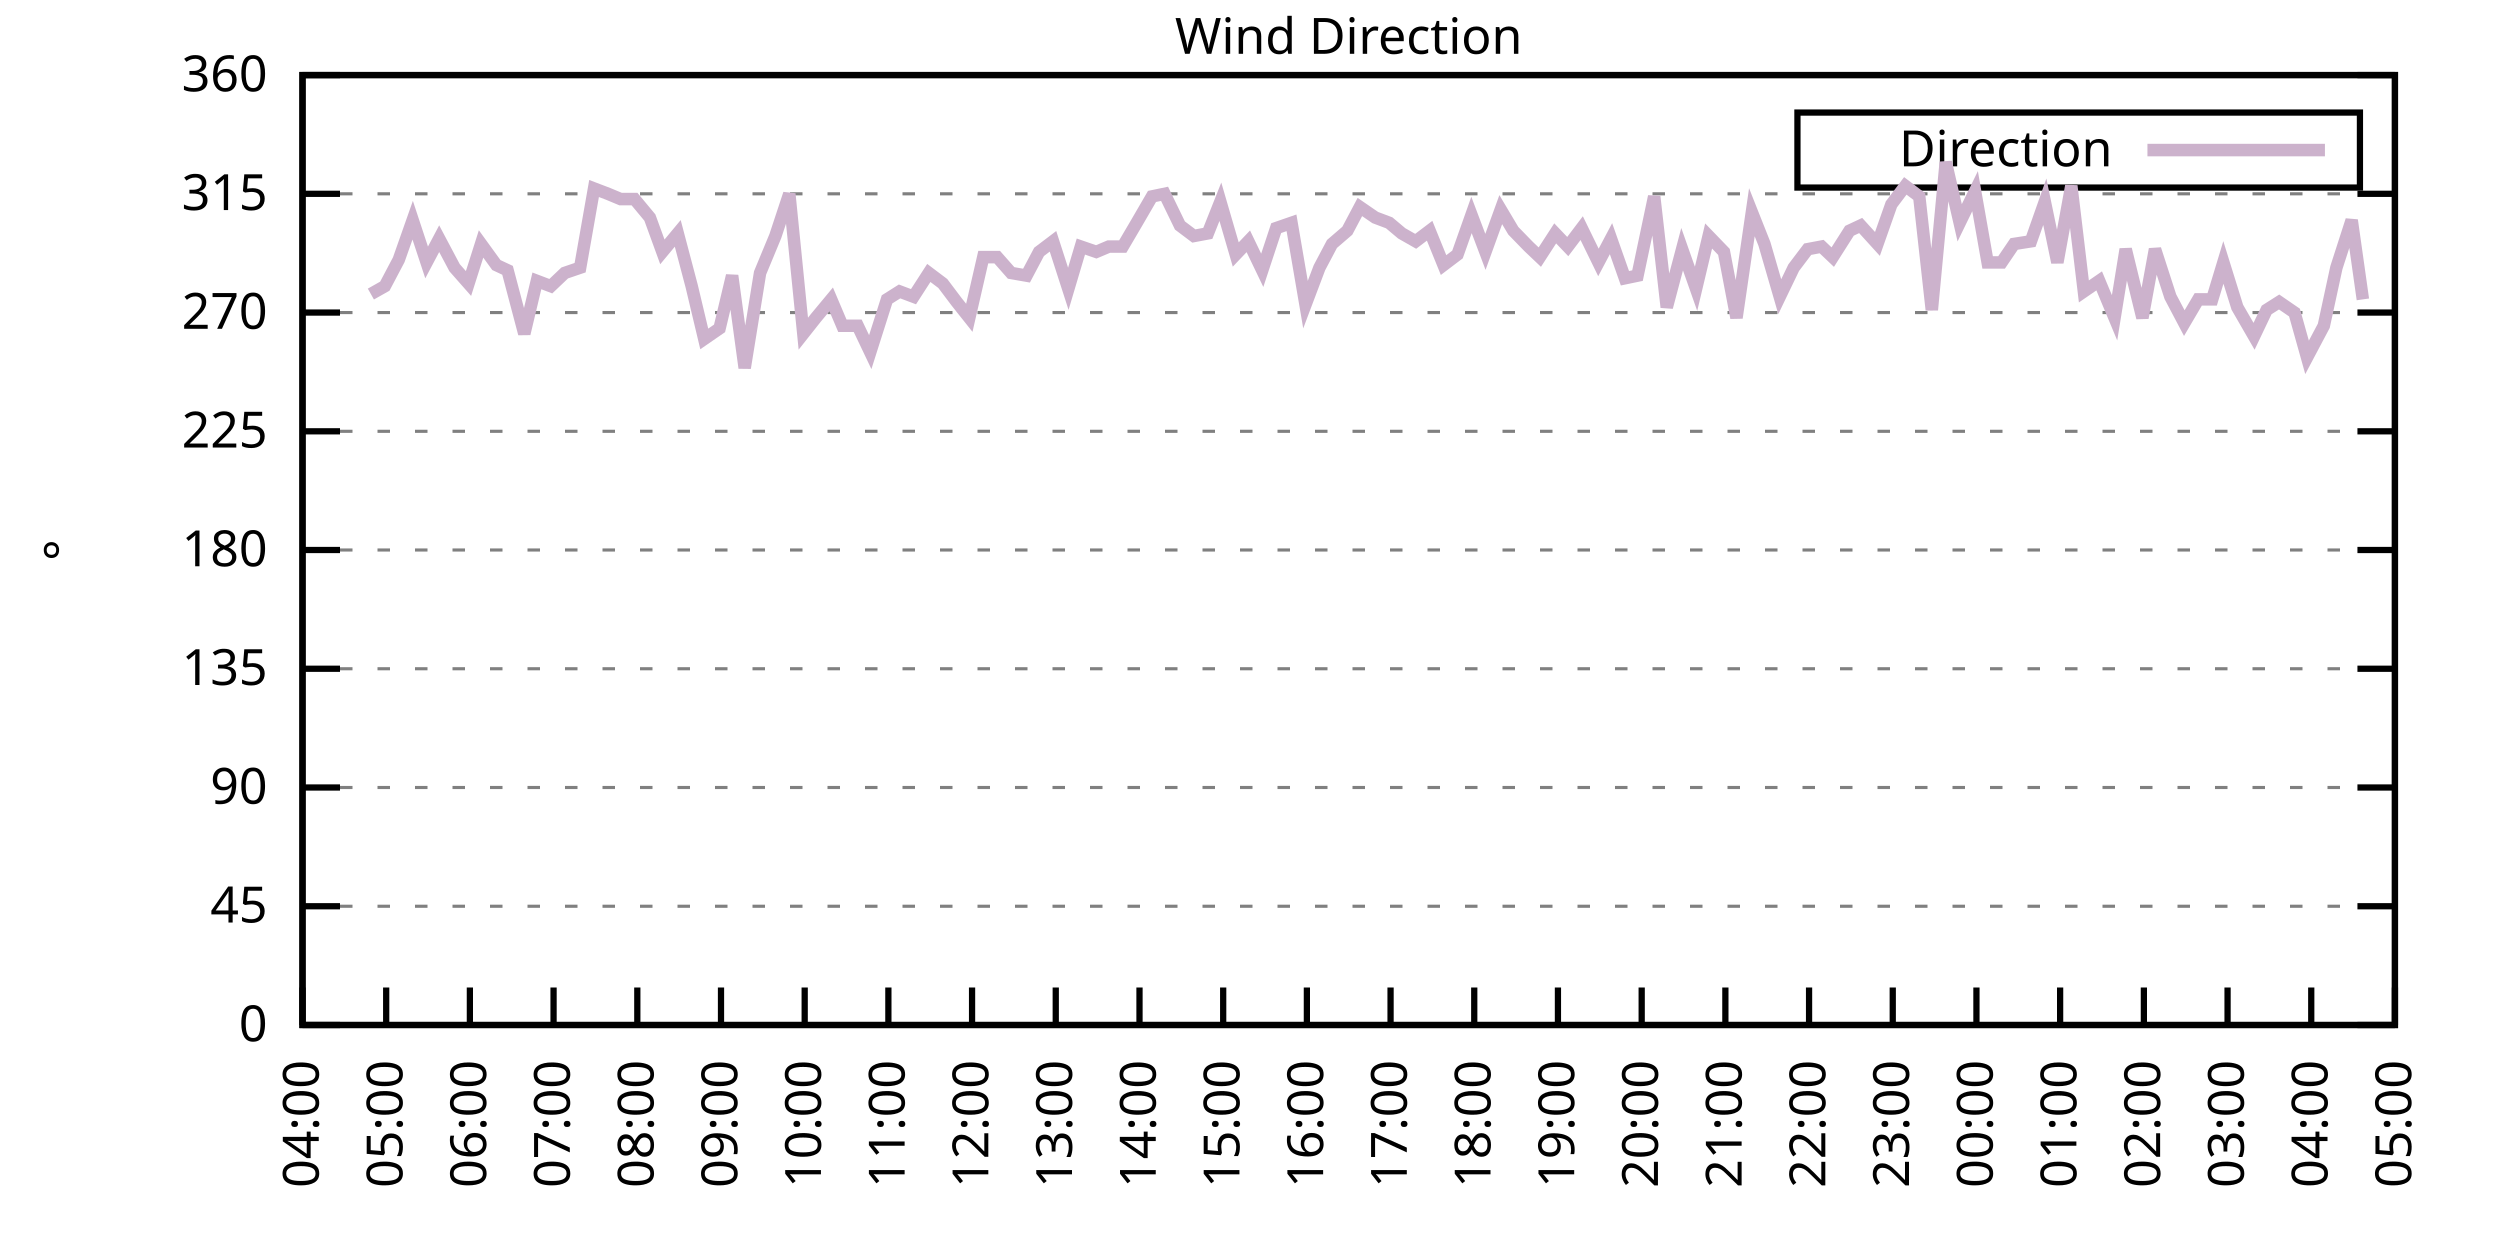
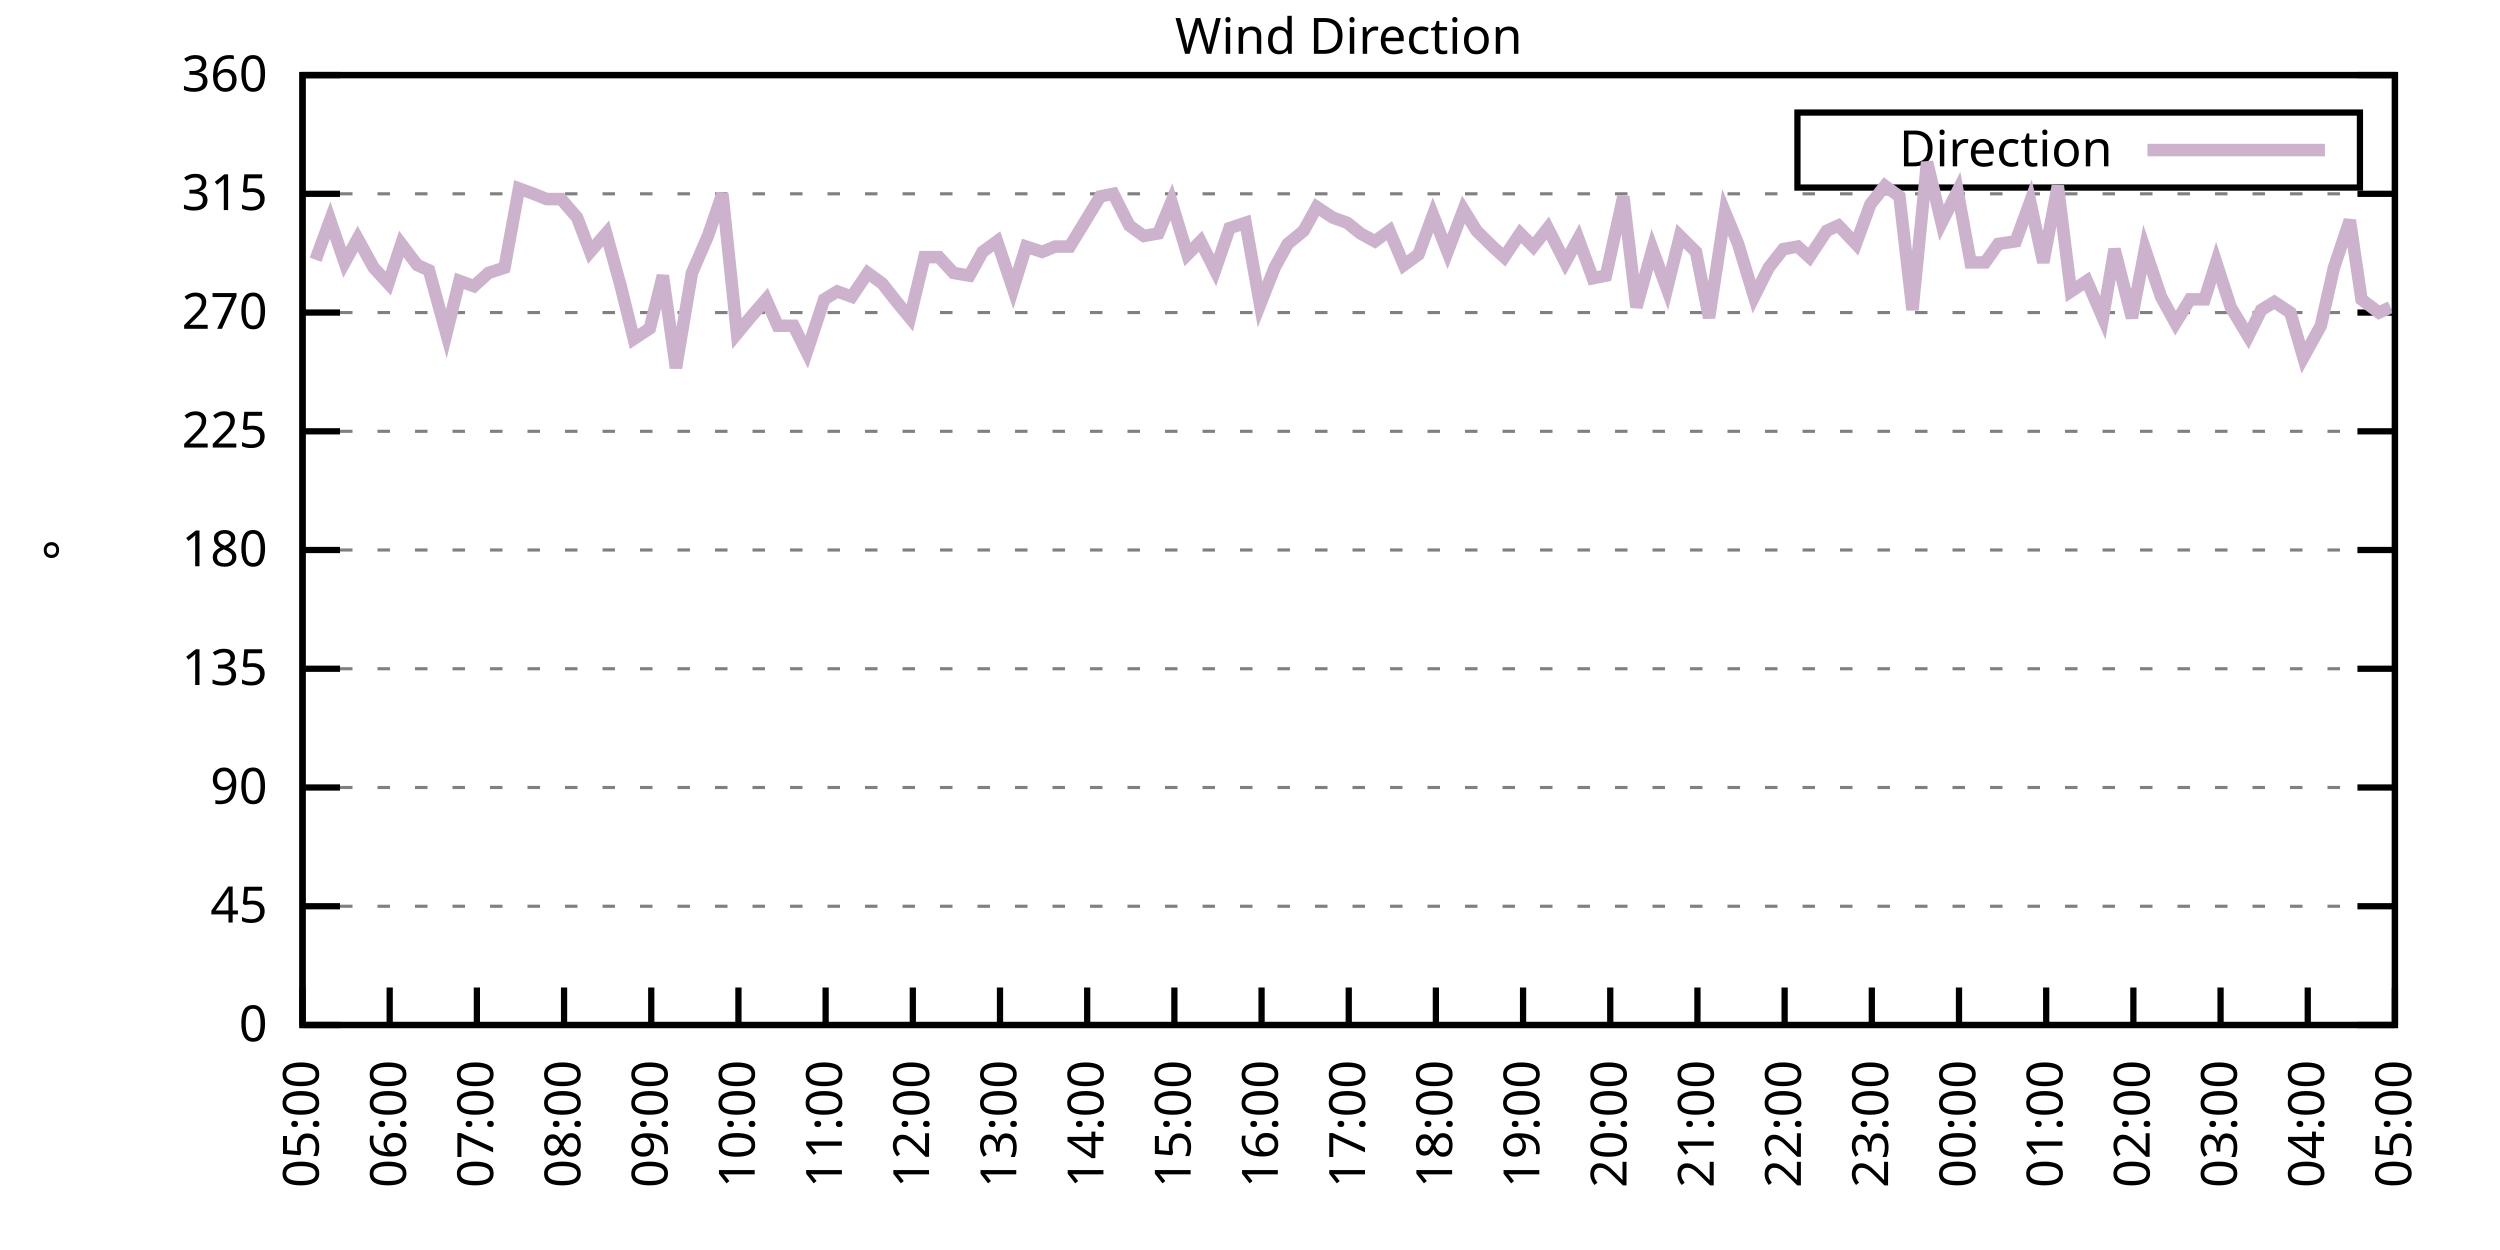
<svg xmlns="http://www.w3.org/2000/svg" xmlns:xlink="http://www.w3.org/1999/xlink" width="400" height="200" viewBox="0 0 400 200">
  <g id="gnuplot_canvas">
    <rect x="0" y="0" width="400" height="200" fill="none" />
    <defs>
      <circle id="gpDot" r="0.5" stroke-width="0.5" stroke="currentColor" />
      <path id="gpPt0" stroke-width="0.333" stroke="currentColor" d="M-1,0 h2 M0,-1 v2" />
      <path id="gpPt1" stroke-width="0.333" stroke="currentColor" d="M-1,-1 L1,1 M1,-1 L-1,1" />
      <path id="gpPt2" stroke-width="0.333" stroke="currentColor" d="M-1,0 L1,0 M0,-1 L0,1 M-1,-1 L1,1 M-1,1 L1,-1" />
      <rect id="gpPt3" stroke-width="0.333" stroke="currentColor" x="-1" y="-1" width="2" height="2" />
      <rect id="gpPt4" stroke-width="0.333" stroke="currentColor" fill="currentColor" x="-1" y="-1" width="2" height="2" />
      <circle id="gpPt5" stroke-width="0.333" stroke="currentColor" cx="0" cy="0" r="1" />
      <use xlink:href="#gpPt5" id="gpPt6" fill="currentColor" stroke="none" />
      <path id="gpPt7" stroke-width="0.333" stroke="currentColor" d="M0,-1.33 L-1.33,0.67 L1.33,0.67 z" />
      <use xlink:href="#gpPt7" id="gpPt8" fill="currentColor" stroke="none" />
      <use xlink:href="#gpPt7" id="gpPt9" stroke="currentColor" transform="rotate(180)" />
      <use xlink:href="#gpPt9" id="gpPt10" fill="currentColor" stroke="none" />
      <use xlink:href="#gpPt3" id="gpPt11" stroke="currentColor" transform="rotate(45)" />
      <use xlink:href="#gpPt11" id="gpPt12" fill="currentColor" stroke="none" />
      <path id="gpPt13" stroke-width="0.333" stroke="currentColor" d="M0,1.330 L1.265,0.411 L0.782,-1.067 L-0.782,-1.076 L-1.265,0.411 z" />
      <use xlink:href="#gpPt13" id="gpPt14" fill="currentColor" stroke="none" />
      <filter id="textbox" filterUnits="objectBoundingBox" x="0" y="0" height="1" width="1">
        <feFlood flood-color="white" flood-opacity="1" result="bgnd" />
        <feComposite in="SourceGraphic" in2="bgnd" operator="atop" />
      </filter>
      <filter id="greybox" filterUnits="objectBoundingBox" x="0" y="0" height="1" width="1">
        <feFlood flood-color="lightgrey" flood-opacity="1" result="grey" />
        <feComposite in="SourceGraphic" in2="grey" operator="atop" />
      </filter>
    </defs>
    <g fill="none" color="white" stroke="currentColor" stroke-width="1.00" stroke-linecap="butt" stroke-linejoin="miter">
</g>
    <g fill="none" color="black" stroke="currentColor" stroke-width="1.00" stroke-linecap="butt" stroke-linejoin="miter">
      <g stroke="none" shape-rendering="crispEdges">
        <polygon fill="rgb(255, 255, 255)" points="48.40,164.00 383.18,164.00 383.18,12.02 48.40,12.02 " />
      </g>
    </g>
    <g fill="none" color="black" stroke="currentColor" stroke-width="1.00" stroke-linecap="butt" stroke-linejoin="miter">
</g>
    <g fill="none" color="black" stroke="black" stroke-width="0.50" stroke-linecap="butt" stroke-linejoin="miter">
</g>
    <g fill="none" color="gray" stroke="currentColor" stroke-width="0.50" stroke-linecap="butt" stroke-linejoin="miter">
      <path stroke="gray" stroke-dasharray="2,4" class="gridline" d="M48.40,164.00 L383.19,164.00  " />
    </g>
    <g fill="none" color="gray" stroke="gray" stroke-width="1.00" stroke-linecap="butt" stroke-linejoin="miter">
</g>
    <g fill="none" color="black" stroke="currentColor" stroke-width="1.00" stroke-linecap="butt" stroke-linejoin="miter">
      <path stroke="black" d="M48.40,164.00 L54.40,164.00 M383.19,164.00 L377.19,164.00  " />
      <g transform="translate(42.80,166.60)" stroke="none" fill="black" font-family="Sans" font-size="8.00" text-anchor="end">
        <text>
          <tspan font-family="Sans"> 0</tspan>
        </text>
      </g>
    </g>
    <g fill="none" color="black" stroke="currentColor" stroke-width="1.00" stroke-linecap="butt" stroke-linejoin="miter">
</g>
    <g fill="none" color="black" stroke="black" stroke-width="0.50" stroke-linecap="butt" stroke-linejoin="miter">
</g>
    <g fill="none" color="gray" stroke="currentColor" stroke-width="0.50" stroke-linecap="butt" stroke-linejoin="miter">
      <path stroke="gray" stroke-dasharray="2,4" class="gridline" d="M48.40,145.00 L383.19,145.00  " />
    </g>
    <g fill="none" color="gray" stroke="gray" stroke-width="1.00" stroke-linecap="butt" stroke-linejoin="miter">
</g>
    <g fill="none" color="black" stroke="currentColor" stroke-width="1.00" stroke-linecap="butt" stroke-linejoin="miter">
      <path stroke="black" d="M48.40,145.00 L54.40,145.00 M383.19,145.00 L377.19,145.00  " />
      <g transform="translate(42.80,147.60)" stroke="none" fill="black" font-family="Sans" font-size="8.00" text-anchor="end">
        <text>
          <tspan font-family="Sans"> 45</tspan>
        </text>
      </g>
    </g>
    <g fill="none" color="black" stroke="currentColor" stroke-width="1.00" stroke-linecap="butt" stroke-linejoin="miter">
</g>
    <g fill="none" color="black" stroke="black" stroke-width="0.50" stroke-linecap="butt" stroke-linejoin="miter">
</g>
    <g fill="none" color="gray" stroke="currentColor" stroke-width="0.50" stroke-linecap="butt" stroke-linejoin="miter">
      <path stroke="gray" stroke-dasharray="2,4" class="gridline" d="M48.40,126.00 L383.19,126.00  " />
    </g>
    <g fill="none" color="gray" stroke="gray" stroke-width="1.00" stroke-linecap="butt" stroke-linejoin="miter">
</g>
    <g fill="none" color="black" stroke="currentColor" stroke-width="1.00" stroke-linecap="butt" stroke-linejoin="miter">
      <path stroke="black" d="M48.40,126.00 L54.40,126.00 M383.19,126.00 L377.19,126.00  " />
      <g transform="translate(42.80,128.60)" stroke="none" fill="black" font-family="Sans" font-size="8.00" text-anchor="end">
        <text>
          <tspan font-family="Sans"> 90</tspan>
        </text>
      </g>
    </g>
    <g fill="none" color="black" stroke="currentColor" stroke-width="1.00" stroke-linecap="butt" stroke-linejoin="miter">
</g>
    <g fill="none" color="black" stroke="black" stroke-width="0.50" stroke-linecap="butt" stroke-linejoin="miter">
</g>
    <g fill="none" color="gray" stroke="currentColor" stroke-width="0.50" stroke-linecap="butt" stroke-linejoin="miter">
      <path stroke="gray" stroke-dasharray="2,4" class="gridline" d="M48.40,107.00 L383.19,107.00  " />
    </g>
    <g fill="none" color="gray" stroke="gray" stroke-width="1.00" stroke-linecap="butt" stroke-linejoin="miter">
</g>
    <g fill="none" color="black" stroke="currentColor" stroke-width="1.00" stroke-linecap="butt" stroke-linejoin="miter">
      <path stroke="black" d="M48.40,107.00 L54.40,107.00 M383.19,107.00 L377.19,107.00  " />
      <g transform="translate(42.80,109.60)" stroke="none" fill="black" font-family="Sans" font-size="8.00" text-anchor="end">
        <text>
          <tspan font-family="Sans"> 135</tspan>
        </text>
      </g>
    </g>
    <g fill="none" color="black" stroke="currentColor" stroke-width="1.00" stroke-linecap="butt" stroke-linejoin="miter">
</g>
    <g fill="none" color="black" stroke="black" stroke-width="0.50" stroke-linecap="butt" stroke-linejoin="miter">
</g>
    <g fill="none" color="gray" stroke="currentColor" stroke-width="0.50" stroke-linecap="butt" stroke-linejoin="miter">
      <path stroke="gray" stroke-dasharray="2,4" class="gridline" d="M48.40,88.00 L383.19,88.00  " />
    </g>
    <g fill="none" color="gray" stroke="gray" stroke-width="1.00" stroke-linecap="butt" stroke-linejoin="miter">
</g>
    <g fill="none" color="black" stroke="currentColor" stroke-width="1.00" stroke-linecap="butt" stroke-linejoin="miter">
      <path stroke="black" d="M48.40,88.00 L54.40,88.00 M383.19,88.00 L377.19,88.00  " />
      <g transform="translate(42.80,90.60)" stroke="none" fill="black" font-family="Sans" font-size="8.00" text-anchor="end">
        <text>
          <tspan font-family="Sans"> 180</tspan>
        </text>
      </g>
    </g>
    <g fill="none" color="black" stroke="currentColor" stroke-width="1.00" stroke-linecap="butt" stroke-linejoin="miter">
</g>
    <g fill="none" color="black" stroke="black" stroke-width="0.50" stroke-linecap="butt" stroke-linejoin="miter">
</g>
    <g fill="none" color="gray" stroke="currentColor" stroke-width="0.50" stroke-linecap="butt" stroke-linejoin="miter">
      <path stroke="gray" stroke-dasharray="2,4" class="gridline" d="M48.40,69.01 L383.19,69.01  " />
    </g>
    <g fill="none" color="gray" stroke="gray" stroke-width="1.00" stroke-linecap="butt" stroke-linejoin="miter">
</g>
    <g fill="none" color="black" stroke="currentColor" stroke-width="1.00" stroke-linecap="butt" stroke-linejoin="miter">
      <path stroke="black" d="M48.40,69.01 L54.40,69.01 M383.19,69.01 L377.19,69.01  " />
      <g transform="translate(42.80,71.61)" stroke="none" fill="black" font-family="Sans" font-size="8.00" text-anchor="end">
        <text>
          <tspan font-family="Sans"> 225</tspan>
        </text>
      </g>
    </g>
    <g fill="none" color="black" stroke="currentColor" stroke-width="1.00" stroke-linecap="butt" stroke-linejoin="miter">
</g>
    <g fill="none" color="black" stroke="black" stroke-width="0.50" stroke-linecap="butt" stroke-linejoin="miter">
</g>
    <g fill="none" color="gray" stroke="currentColor" stroke-width="0.50" stroke-linecap="butt" stroke-linejoin="miter">
      <path stroke="gray" stroke-dasharray="2,4" class="gridline" d="M48.40,50.01 L383.19,50.01  " />
    </g>
    <g fill="none" color="gray" stroke="gray" stroke-width="1.00" stroke-linecap="butt" stroke-linejoin="miter">
</g>
    <g fill="none" color="black" stroke="currentColor" stroke-width="1.00" stroke-linecap="butt" stroke-linejoin="miter">
      <path stroke="black" d="M48.40,50.01 L54.40,50.01 M383.19,50.01 L377.19,50.01  " />
      <g transform="translate(42.80,52.61)" stroke="none" fill="black" font-family="Sans" font-size="8.00" text-anchor="end">
        <text>
          <tspan font-family="Sans"> 270</tspan>
        </text>
      </g>
    </g>
    <g fill="none" color="black" stroke="currentColor" stroke-width="1.00" stroke-linecap="butt" stroke-linejoin="miter">
</g>
    <g fill="none" color="black" stroke="black" stroke-width="0.50" stroke-linecap="butt" stroke-linejoin="miter">
</g>
    <g fill="none" color="gray" stroke="currentColor" stroke-width="0.50" stroke-linecap="butt" stroke-linejoin="miter">
      <path stroke="gray" stroke-dasharray="2,4" class="gridline" d="M48.40,31.01 L383.19,31.01  " />
    </g>
    <g fill="none" color="gray" stroke="gray" stroke-width="1.00" stroke-linecap="butt" stroke-linejoin="miter">
</g>
    <g fill="none" color="black" stroke="currentColor" stroke-width="1.00" stroke-linecap="butt" stroke-linejoin="miter">
      <path stroke="black" d="M48.40,31.01 L54.40,31.01 M383.19,31.01 L377.19,31.01  " />
      <g transform="translate(42.80,33.61)" stroke="none" fill="black" font-family="Sans" font-size="8.00" text-anchor="end">
        <text>
          <tspan font-family="Sans"> 315</tspan>
        </text>
      </g>
    </g>
    <g fill="none" color="black" stroke="currentColor" stroke-width="1.00" stroke-linecap="butt" stroke-linejoin="miter">
</g>
    <g fill="none" color="black" stroke="black" stroke-width="0.50" stroke-linecap="butt" stroke-linejoin="miter">
</g>
    <g fill="none" color="gray" stroke="currentColor" stroke-width="0.50" stroke-linecap="butt" stroke-linejoin="miter">
      <path stroke="gray" stroke-dasharray="2,4" class="gridline" d="M48.40,12.01 L383.19,12.01  " />
    </g>
    <g fill="none" color="gray" stroke="gray" stroke-width="1.00" stroke-linecap="butt" stroke-linejoin="miter">
</g>
    <g fill="none" color="black" stroke="currentColor" stroke-width="1.00" stroke-linecap="butt" stroke-linejoin="miter">
      <path stroke="black" d="M48.40,12.01 L54.40,12.01 M383.19,12.01 L377.19,12.01  " />
      <g transform="translate(42.80,14.61)" stroke="none" fill="black" font-family="Sans" font-size="8.00" text-anchor="end">
        <text>
          <tspan font-family="Sans"> 360</tspan>
        </text>
      </g>
    </g>
    <g fill="none" color="black" stroke="currentColor" stroke-width="1.00" stroke-linecap="butt" stroke-linejoin="miter">
      <path stroke="black" d="M48.40,164.00 L48.40,158.00  " />
      <g transform="translate(51.00,169.60) rotate(270.00)" stroke="none" fill="black" font-family="Sans" font-size="8.00" text-anchor="end">
        <text>
-           <tspan font-family="Sans">04:00</tspan>
-         </text>
-       </g>
-     </g>
-     <g fill="none" color="black" stroke="currentColor" stroke-width="1.00" stroke-linecap="butt" stroke-linejoin="miter">
-       <path stroke="black" d="M61.79,164.00 L61.79,158.00  " />
-       <g transform="translate(64.39,169.60) rotate(270.00)" stroke="none" fill="black" font-family="Sans" font-size="8.00" text-anchor="end">
-         <text>
          <tspan font-family="Sans">05:00</tspan>
        </text>
      </g>
    </g>
    <g fill="none" color="black" stroke="currentColor" stroke-width="1.00" stroke-linecap="butt" stroke-linejoin="miter">
-       <path stroke="black" d="M75.18,164.00 L75.18,158.00  " />
-       <g transform="translate(77.78,169.60) rotate(270.00)" stroke="none" fill="black" font-family="Sans" font-size="8.00" text-anchor="end">
+       <path stroke="black" d="M62.35,164.00 L62.35,158.00  " />
+       <g transform="translate(64.95,169.60) rotate(270.00)" stroke="none" fill="black" font-family="Sans" font-size="8.00" text-anchor="end">
        <text>
          <tspan font-family="Sans">06:00</tspan>
        </text>
      </g>
    </g>
    <g fill="none" color="black" stroke="currentColor" stroke-width="1.00" stroke-linecap="butt" stroke-linejoin="miter">
-       <path stroke="black" d="M88.57,164.00 L88.57,158.00  " />
-       <g transform="translate(91.17,169.60) rotate(270.00)" stroke="none" fill="black" font-family="Sans" font-size="8.00" text-anchor="end">
+       <path stroke="black" d="M76.30,164.00 L76.30,158.00  " />
+       <g transform="translate(78.90,169.60) rotate(270.00)" stroke="none" fill="black" font-family="Sans" font-size="8.00" text-anchor="end">
        <text>
          <tspan font-family="Sans">07:00</tspan>
        </text>
      </g>
    </g>
    <g fill="none" color="black" stroke="currentColor" stroke-width="1.00" stroke-linecap="butt" stroke-linejoin="miter">
-       <path stroke="black" d="M101.97,164.00 L101.97,158.00  " />
-       <g transform="translate(104.57,169.60) rotate(270.00)" stroke="none" fill="black" font-family="Sans" font-size="8.00" text-anchor="end">
+       <path stroke="black" d="M90.25,164.00 L90.25,158.00  " />
+       <g transform="translate(92.85,169.60) rotate(270.00)" stroke="none" fill="black" font-family="Sans" font-size="8.00" text-anchor="end">
        <text>
          <tspan font-family="Sans">08:00</tspan>
        </text>
      </g>
    </g>
    <g fill="none" color="black" stroke="currentColor" stroke-width="1.00" stroke-linecap="butt" stroke-linejoin="miter">
-       <path stroke="black" d="M115.36,164.00 L115.36,158.00  " />
-       <g transform="translate(117.96,169.60) rotate(270.00)" stroke="none" fill="black" font-family="Sans" font-size="8.00" text-anchor="end">
+       <path stroke="black" d="M104.20,164.00 L104.20,158.00  " />
+       <g transform="translate(106.80,169.60) rotate(270.00)" stroke="none" fill="black" font-family="Sans" font-size="8.00" text-anchor="end">
        <text>
          <tspan font-family="Sans">09:00</tspan>
        </text>
      </g>
    </g>
    <g fill="none" color="black" stroke="currentColor" stroke-width="1.00" stroke-linecap="butt" stroke-linejoin="miter">
-       <path stroke="black" d="M128.75,164.00 L128.75,158.00  " />
-       <g transform="translate(131.35,169.60) rotate(270.00)" stroke="none" fill="black" font-family="Sans" font-size="8.00" text-anchor="end">
+       <path stroke="black" d="M118.15,164.00 L118.15,158.00  " />
+       <g transform="translate(120.75,169.60) rotate(270.00)" stroke="none" fill="black" font-family="Sans" font-size="8.00" text-anchor="end">
        <text>
          <tspan font-family="Sans">10:00</tspan>
        </text>
      </g>
    </g>
    <g fill="none" color="black" stroke="currentColor" stroke-width="1.00" stroke-linecap="butt" stroke-linejoin="miter">
-       <path stroke="black" d="M142.14,164.00 L142.14,158.00  " />
-       <g transform="translate(144.74,169.60) rotate(270.00)" stroke="none" fill="black" font-family="Sans" font-size="8.00" text-anchor="end">
+       <path stroke="black" d="M132.10,164.00 L132.10,158.00  " />
+       <g transform="translate(134.70,169.60) rotate(270.00)" stroke="none" fill="black" font-family="Sans" font-size="8.00" text-anchor="end">
        <text>
          <tspan font-family="Sans">11:00</tspan>
        </text>
      </g>
    </g>
    <g fill="none" color="black" stroke="currentColor" stroke-width="1.00" stroke-linecap="butt" stroke-linejoin="miter">
-       <path stroke="black" d="M155.53,164.00 L155.53,158.00  " />
-       <g transform="translate(158.13,169.60) rotate(270.00)" stroke="none" fill="black" font-family="Sans" font-size="8.00" text-anchor="end">
+       <path stroke="black" d="M146.05,164.00 L146.05,158.00  " />
+       <g transform="translate(148.65,169.60) rotate(270.00)" stroke="none" fill="black" font-family="Sans" font-size="8.00" text-anchor="end">
        <text>
          <tspan font-family="Sans">12:00</tspan>
        </text>
      </g>
    </g>
    <g fill="none" color="black" stroke="currentColor" stroke-width="1.00" stroke-linecap="butt" stroke-linejoin="miter">
-       <path stroke="black" d="M168.92,164.00 L168.92,158.00  " />
-       <g transform="translate(171.52,169.60) rotate(270.00)" stroke="none" fill="black" font-family="Sans" font-size="8.00" text-anchor="end">
+       <path stroke="black" d="M160.00,164.00 L160.00,158.00  " />
+       <g transform="translate(162.60,169.60) rotate(270.00)" stroke="none" fill="black" font-family="Sans" font-size="8.00" text-anchor="end">
        <text>
          <tspan font-family="Sans">13:00</tspan>
        </text>
      </g>
    </g>
    <g fill="none" color="black" stroke="currentColor" stroke-width="1.00" stroke-linecap="butt" stroke-linejoin="miter">
-       <path stroke="black" d="M182.32,164.00 L182.32,158.00  " />
-       <g transform="translate(184.92,169.60) rotate(270.00)" stroke="none" fill="black" font-family="Sans" font-size="8.00" text-anchor="end">
+       <path stroke="black" d="M173.95,164.00 L173.95,158.00  " />
+       <g transform="translate(176.55,169.60) rotate(270.00)" stroke="none" fill="black" font-family="Sans" font-size="8.00" text-anchor="end">
        <text>
          <tspan font-family="Sans">14:00</tspan>
        </text>
      </g>
    </g>
    <g fill="none" color="black" stroke="currentColor" stroke-width="1.00" stroke-linecap="butt" stroke-linejoin="miter">
-       <path stroke="black" d="M195.71,164.00 L195.71,158.00  " />
-       <g transform="translate(198.31,169.60) rotate(270.00)" stroke="none" fill="black" font-family="Sans" font-size="8.00" text-anchor="end">
+       <path stroke="black" d="M187.90,164.00 L187.90,158.00  " />
+       <g transform="translate(190.50,169.60) rotate(270.00)" stroke="none" fill="black" font-family="Sans" font-size="8.00" text-anchor="end">
        <text>
          <tspan font-family="Sans">15:00</tspan>
        </text>
      </g>
    </g>
    <g fill="none" color="black" stroke="currentColor" stroke-width="1.00" stroke-linecap="butt" stroke-linejoin="miter">
-       <path stroke="black" d="M209.10,164.00 L209.10,158.00  " />
-       <g transform="translate(211.70,169.60) rotate(270.00)" stroke="none" fill="black" font-family="Sans" font-size="8.00" text-anchor="end">
+       <path stroke="black" d="M201.85,164.00 L201.85,158.00  " />
+       <g transform="translate(204.45,169.60) rotate(270.00)" stroke="none" fill="black" font-family="Sans" font-size="8.00" text-anchor="end">
        <text>
          <tspan font-family="Sans">16:00</tspan>
        </text>
      </g>
    </g>
    <g fill="none" color="black" stroke="currentColor" stroke-width="1.00" stroke-linecap="butt" stroke-linejoin="miter">
-       <path stroke="black" d="M222.49,164.00 L222.49,158.00  " />
-       <g transform="translate(225.09,169.60) rotate(270.00)" stroke="none" fill="black" font-family="Sans" font-size="8.00" text-anchor="end">
+       <path stroke="black" d="M215.80,164.00 L215.80,158.00  " />
+       <g transform="translate(218.40,169.60) rotate(270.00)" stroke="none" fill="black" font-family="Sans" font-size="8.00" text-anchor="end">
        <text>
          <tspan font-family="Sans">17:00</tspan>
        </text>
      </g>
    </g>
    <g fill="none" color="black" stroke="currentColor" stroke-width="1.00" stroke-linecap="butt" stroke-linejoin="miter">
-       <path stroke="black" d="M235.88,164.00 L235.88,158.00  " />
-       <g transform="translate(238.48,169.60) rotate(270.00)" stroke="none" fill="black" font-family="Sans" font-size="8.00" text-anchor="end">
+       <path stroke="black" d="M229.74,164.00 L229.74,158.00  " />
+       <g transform="translate(232.34,169.60) rotate(270.00)" stroke="none" fill="black" font-family="Sans" font-size="8.00" text-anchor="end">
        <text>
          <tspan font-family="Sans">18:00</tspan>
        </text>
      </g>
    </g>
    <g fill="none" color="black" stroke="currentColor" stroke-width="1.00" stroke-linecap="butt" stroke-linejoin="miter">
-       <path stroke="black" d="M249.27,164.00 L249.27,158.00  " />
-       <g transform="translate(251.87,169.60) rotate(270.00)" stroke="none" fill="black" font-family="Sans" font-size="8.00" text-anchor="end">
+       <path stroke="black" d="M243.69,164.00 L243.69,158.00  " />
+       <g transform="translate(246.29,169.60) rotate(270.00)" stroke="none" fill="black" font-family="Sans" font-size="8.00" text-anchor="end">
        <text>
          <tspan font-family="Sans">19:00</tspan>
        </text>
      </g>
    </g>
    <g fill="none" color="black" stroke="currentColor" stroke-width="1.00" stroke-linecap="butt" stroke-linejoin="miter">
-       <path stroke="black" d="M262.67,164.00 L262.67,158.00  " />
-       <g transform="translate(265.27,169.60) rotate(270.00)" stroke="none" fill="black" font-family="Sans" font-size="8.00" text-anchor="end">
+       <path stroke="black" d="M257.64,164.00 L257.64,158.00  " />
+       <g transform="translate(260.24,169.60) rotate(270.00)" stroke="none" fill="black" font-family="Sans" font-size="8.00" text-anchor="end">
        <text>
          <tspan font-family="Sans">20:00</tspan>
        </text>
      </g>
    </g>
    <g fill="none" color="black" stroke="currentColor" stroke-width="1.00" stroke-linecap="butt" stroke-linejoin="miter">
-       <path stroke="black" d="M276.06,164.00 L276.06,158.00  " />
-       <g transform="translate(278.66,169.60) rotate(270.00)" stroke="none" fill="black" font-family="Sans" font-size="8.00" text-anchor="end">
+       <path stroke="black" d="M271.59,164.00 L271.59,158.00  " />
+       <g transform="translate(274.19,169.60) rotate(270.00)" stroke="none" fill="black" font-family="Sans" font-size="8.00" text-anchor="end">
        <text>
          <tspan font-family="Sans">21:00</tspan>
        </text>
      </g>
    </g>
    <g fill="none" color="black" stroke="currentColor" stroke-width="1.00" stroke-linecap="butt" stroke-linejoin="miter">
-       <path stroke="black" d="M289.45,164.00 L289.45,158.00  " />
-       <g transform="translate(292.05,169.60) rotate(270.00)" stroke="none" fill="black" font-family="Sans" font-size="8.00" text-anchor="end">
+       <path stroke="black" d="M285.54,164.00 L285.54,158.00  " />
+       <g transform="translate(288.14,169.60) rotate(270.00)" stroke="none" fill="black" font-family="Sans" font-size="8.00" text-anchor="end">
        <text>
          <tspan font-family="Sans">22:00</tspan>
        </text>
      </g>
    </g>
    <g fill="none" color="black" stroke="currentColor" stroke-width="1.00" stroke-linecap="butt" stroke-linejoin="miter">
-       <path stroke="black" d="M302.84,164.00 L302.84,158.00  " />
-       <g transform="translate(305.44,169.60) rotate(270.00)" stroke="none" fill="black" font-family="Sans" font-size="8.00" text-anchor="end">
+       <path stroke="black" d="M299.49,164.00 L299.49,158.00  " />
+       <g transform="translate(302.09,169.60) rotate(270.00)" stroke="none" fill="black" font-family="Sans" font-size="8.00" text-anchor="end">
        <text>
          <tspan font-family="Sans">23:00</tspan>
        </text>
      </g>
    </g>
    <g fill="none" color="black" stroke="currentColor" stroke-width="1.00" stroke-linecap="butt" stroke-linejoin="miter">
-       <path stroke="black" d="M316.23,164.00 L316.23,158.00  " />
-       <g transform="translate(318.83,169.60) rotate(270.00)" stroke="none" fill="black" font-family="Sans" font-size="8.00" text-anchor="end">
+       <path stroke="black" d="M313.44,164.00 L313.44,158.00  " />
+       <g transform="translate(316.04,169.60) rotate(270.00)" stroke="none" fill="black" font-family="Sans" font-size="8.00" text-anchor="end">
        <text>
          <tspan font-family="Sans">00:00</tspan>
        </text>
      </g>
    </g>
    <g fill="none" color="black" stroke="currentColor" stroke-width="1.00" stroke-linecap="butt" stroke-linejoin="miter">
-       <path stroke="black" d="M329.62,164.00 L329.62,158.00  " />
-       <g transform="translate(332.22,169.60) rotate(270.00)" stroke="none" fill="black" font-family="Sans" font-size="8.00" text-anchor="end">
+       <path stroke="black" d="M327.39,164.00 L327.39,158.00  " />
+       <g transform="translate(329.99,169.60) rotate(270.00)" stroke="none" fill="black" font-family="Sans" font-size="8.00" text-anchor="end">
        <text>
          <tspan font-family="Sans">01:00</tspan>
        </text>
      </g>
    </g>
    <g fill="none" color="black" stroke="currentColor" stroke-width="1.00" stroke-linecap="butt" stroke-linejoin="miter">
-       <path stroke="black" d="M343.02,164.00 L343.02,158.00  " />
-       <g transform="translate(345.62,169.60) rotate(270.00)" stroke="none" fill="black" font-family="Sans" font-size="8.00" text-anchor="end">
+       <path stroke="black" d="M341.34,164.00 L341.34,158.00  " />
+       <g transform="translate(343.94,169.60) rotate(270.00)" stroke="none" fill="black" font-family="Sans" font-size="8.00" text-anchor="end">
        <text>
          <tspan font-family="Sans">02:00</tspan>
        </text>
      </g>
    </g>
    <g fill="none" color="black" stroke="currentColor" stroke-width="1.00" stroke-linecap="butt" stroke-linejoin="miter">
-       <path stroke="black" d="M356.41,164.00 L356.41,158.00  " />
-       <g transform="translate(359.01,169.60) rotate(270.00)" stroke="none" fill="black" font-family="Sans" font-size="8.00" text-anchor="end">
+       <path stroke="black" d="M355.29,164.00 L355.29,158.00  " />
+       <g transform="translate(357.89,169.60) rotate(270.00)" stroke="none" fill="black" font-family="Sans" font-size="8.00" text-anchor="end">
        <text>
          <tspan font-family="Sans">03:00</tspan>
        </text>
      </g>
    </g>
    <g fill="none" color="black" stroke="currentColor" stroke-width="1.00" stroke-linecap="butt" stroke-linejoin="miter">
-       <path stroke="black" d="M369.80,164.00 L369.80,158.00  " />
-       <g transform="translate(372.40,169.60) rotate(270.00)" stroke="none" fill="black" font-family="Sans" font-size="8.00" text-anchor="end">
+       <path stroke="black" d="M369.24,164.00 L369.24,158.00  " />
+       <g transform="translate(371.84,169.60) rotate(270.00)" stroke="none" fill="black" font-family="Sans" font-size="8.00" text-anchor="end">
        <text>
          <tspan font-family="Sans">04:00</tspan>
        </text>
      </g>
    </g>
    <g fill="none" color="black" stroke="currentColor" stroke-width="1.00" stroke-linecap="butt" stroke-linejoin="miter">
      <path stroke="black" d="M383.19,164.00 L383.19,158.00  " />
      <g transform="translate(385.79,169.60) rotate(270.00)" stroke="none" fill="black" font-family="Sans" font-size="8.00" text-anchor="end">
        <text>
          <tspan font-family="Sans">05:00</tspan>
        </text>
      </g>
    </g>
    <g fill="none" color="black" stroke="currentColor" stroke-width="1.00" stroke-linecap="butt" stroke-linejoin="miter">
</g>
    <g fill="none" color="black" stroke="currentColor" stroke-width="1.00" stroke-linecap="butt" stroke-linejoin="miter">
      <path stroke="black" d="M48.40,12.01 L48.40,164.00 L383.19,164.00 L383.19,12.01 L48.40,12.01 Z  " />
    </g>
    <g fill="none" color="black" stroke="currentColor" stroke-width="1.00" stroke-linecap="butt" stroke-linejoin="miter">
</g>
    <g fill="none" color="black" stroke="currentColor" stroke-width="1.00" stroke-linecap="butt" stroke-linejoin="miter">
      <path stroke="black" d="M287.59,30.01 L287.59,18.01 L377.59,18.01 L377.59,30.01 L287.59,30.01 Z  " />
    </g>
    <g id="Wind_direction_plot_1">
      <g fill="none" color="white" stroke="black" stroke-width="2.00" stroke-linecap="butt" stroke-linejoin="miter">
</g>
      <g fill="none" color="black" stroke="currentColor" stroke-width="2.00" stroke-linecap="butt" stroke-linejoin="miter">
        <g transform="translate(337.99,26.61)" stroke="none" fill="black" font-family="Sans" font-size="8.00" text-anchor="end">
          <text>
            <tspan font-family="Sans">Direction</tspan>
          </text>
        </g>
      </g>
      <g fill="none" color="black" stroke="currentColor" stroke-width="2.00" stroke-linecap="butt" stroke-linejoin="miter">
-         <path stroke="rgb(204, 178, 204)" d="M343.59,24.01 L371.99,24.01 M59.34,47.05 L61.57,45.79 L63.80,41.56 L66.03,35.23 L68.26,41.99 L70.27,38.19   L72.73,42.83 L74.96,45.36 L76.97,39.03 L79.42,42.41 L81.21,43.25 L83.89,53.39 L85.90,44.94 L88.13,45.79   L90.36,43.67 L92.82,42.83 L95.05,30.16 L97.28,31.01 L99.29,31.85 L101.52,31.85 L103.98,34.81 L105.98,40.30   L108.44,37.34 L110.67,45.79 L112.68,54.23 L115.13,52.54 L117.14,44.10 L119.15,58.87 L121.61,43.67 L124.06,37.76   L126.29,31.01 L128.53,53.39 L130.54,50.85 L132.99,47.90 L134.78,52.12 L137.23,52.12 L139.24,56.34 L141.92,47.90   L143.93,46.63 L146.16,47.47 L148.61,43.67 L150.85,45.36 L153.08,48.32 L155.09,50.85 L157.32,41.14 L159.55,41.14   L161.78,43.67 L164.24,44.10 L166.25,40.30 L168.48,38.61 L170.93,46.21 L172.94,39.45 L175.40,40.30 L177.41,39.45   L179.64,39.45 L181.87,35.65 L184.32,31.43 L186.33,31.01 L188.79,36.08 L191.02,37.76 L193.25,37.34 L195.26,32.28   L197.72,40.72 L199.73,38.61 L201.96,43.25 L204.19,36.50 L206.64,35.65 L208.88,48.74 L211.11,42.83 L213.12,39.03   L215.57,36.92 L217.58,33.12 L220.04,34.81 L222.27,35.65 L224.28,37.34 L226.51,38.61 L228.74,36.92 L230.97,42.41   L233.20,40.72 L235.44,34.39 L237.67,40.30 L240.12,33.54 L242.13,36.92 L244.59,39.45 L246.37,41.14 L248.83,37.34   L250.84,39.45 L253.07,36.50 L255.75,41.99 L257.76,38.19 L259.99,44.52 L262.00,44.10 L264.67,31.43 L266.68,49.16   L269.14,39.87 L271.37,46.21 L273.38,37.76 L275.83,40.30 L277.84,50.85 L280.30,33.96 L282.31,39.03 L284.76,47.47   L286.99,42.83 L289.23,39.87 L291.46,39.45 L293.24,41.14 L295.92,36.92 L297.71,36.08 L300.39,39.03 L302.62,32.70   L304.85,29.74 L307.08,31.43 L309.09,49.59 L311.32,25.94 L313.55,35.65 L316.01,30.59 L318.02,41.99 L320.25,41.99   L322.26,39.03 L324.94,38.61 L327.17,32.28 L329.18,41.99 L331.41,29.74 L333.42,46.63 L335.87,44.94 L338.33,50.85   L340.11,39.87 L342.79,50.85 L344.80,39.87 L347.26,47.47 L349.49,51.70 L351.72,47.90 L353.95,47.90 L355.74,41.99   L357.97,49.16 L360.65,53.81 L362.66,49.59 L364.66,48.32 L367.12,50.01 L369.13,57.18 L371.81,52.12 L373.82,42.83   L376.27,35.23 L378.06,47.90  " />
+         <path stroke="rgb(204, 178, 204)" d="M343.59,24.01 L371.99,24.01 M50.49,41.56 L52.82,35.23 L55.14,41.99 L57.23,38.19 L59.79,42.83 L62.12,45.36   L64.21,39.03 L66.77,42.41 L68.63,43.25 L71.42,53.39 L73.51,44.94 L75.83,45.79 L78.16,43.67 L80.72,42.83   L83.04,30.16 L85.37,31.01 L87.46,31.85 L89.78,31.85 L92.34,34.81 L94.43,40.30 L96.99,37.34 L99.32,45.79   L101.41,54.23 L103.97,52.54 L106.06,44.10 L108.15,58.87 L110.71,43.67 L113.27,37.76 L115.59,31.01 L117.92,53.39   L120.01,50.85 L122.57,47.90 L124.43,52.12 L126.98,52.12 L129.08,56.34 L131.87,47.90 L133.96,46.63 L136.28,47.47   L138.84,43.67 L141.16,45.36 L143.49,48.32 L145.58,50.85 L147.91,41.14 L150.23,41.14 L152.56,43.67 L155.11,44.10   L157.21,40.30 L159.53,38.61 L162.09,46.21 L164.18,39.45 L166.74,40.30 L168.83,39.45 L171.16,39.45 L173.48,35.65   L176.04,31.43 L178.13,31.01 L180.69,36.08 L183.01,37.76 L185.34,37.34 L187.43,32.28 L189.99,40.72 L192.08,38.61   L194.41,43.25 L196.73,36.50 L199.29,35.65 L201.61,48.74 L203.94,42.83 L206.03,39.03 L208.59,36.92 L210.68,33.12   L213.24,34.81 L215.56,35.65 L217.65,37.34 L219.98,38.61 L222.30,36.92 L224.63,42.41 L226.95,40.72 L229.28,34.39   L231.60,40.30 L234.16,33.54 L236.25,36.92 L238.81,39.45 L240.67,41.14 L243.23,37.34 L245.32,39.45 L247.65,36.50   L250.44,41.99 L252.53,38.19 L254.85,44.52 L256.95,44.10 L259.74,31.43 L261.83,49.16 L264.39,39.87 L266.71,46.21   L268.80,37.76 L271.36,40.30 L273.45,50.85 L276.01,33.96 L278.10,39.03 L280.66,47.47 L282.99,42.83 L285.31,39.87   L287.64,39.45 L289.50,41.14 L292.29,36.92 L294.15,36.08 L296.94,39.03 L299.26,32.70 L301.58,29.74 L303.91,31.43   L306.00,49.59 L308.33,25.94 L310.65,35.65 L313.21,30.59 L315.30,41.99 L317.63,41.99 L319.72,39.03 L322.51,38.61   L324.83,32.28 L326.93,41.99 L329.25,29.74 L331.34,46.63 L333.90,44.94 L336.46,50.85 L338.32,39.87 L341.11,50.85   L343.20,39.87 L345.76,47.47 L348.08,51.70 L350.41,47.90 L352.73,47.90 L354.59,41.99 L356.92,49.16 L359.71,53.81   L361.80,49.59 L363.89,48.32 L366.45,50.01 L368.54,57.18 L371.33,52.12 L373.43,42.83 L375.98,35.23 L377.84,47.90   L380.63,50.01 L382.49,49.16  " />
      </g>
    </g>
    <g fill="none" color="black" stroke="currentColor" stroke-width="2.00" stroke-linecap="butt" stroke-linejoin="miter">
</g>
    <g fill="none" color="black" stroke="black" stroke-width="1.00" stroke-linecap="butt" stroke-linejoin="miter">
</g>
    <g fill="none" color="black" stroke="currentColor" stroke-width="1.00" stroke-linecap="butt" stroke-linejoin="miter">
      <path stroke="black" d="M48.40,12.01 L48.40,164.00 L383.19,164.00 L383.19,12.01 L48.40,12.01 Z  " />
      <g transform="translate(12.80,88.01) rotate(270.00)" stroke="none" fill="black" font-family="Sans" font-size="8.00" text-anchor="middle">
        <text>
          <tspan font-family="Sans">°</tspan>
        </text>
      </g>
    </g>
    <g fill="none" color="black" stroke="currentColor" stroke-width="1.00" stroke-linecap="butt" stroke-linejoin="miter">
</g>
    <g fill="none" color="black" stroke="currentColor" stroke-width="1.00" stroke-linecap="butt" stroke-linejoin="miter">
      <g transform="translate(215.79,8.61)" stroke="none" fill="black" font-family="Sans" font-size="8.00" text-anchor="middle">
        <text>
          <tspan font-family="Sans">Wind Direction</tspan>
        </text>
      </g>
    </g>
    <g fill="none" color="black" stroke="currentColor" stroke-width="1.00" stroke-linecap="butt" stroke-linejoin="miter">
</g>
  </g>
</svg>
